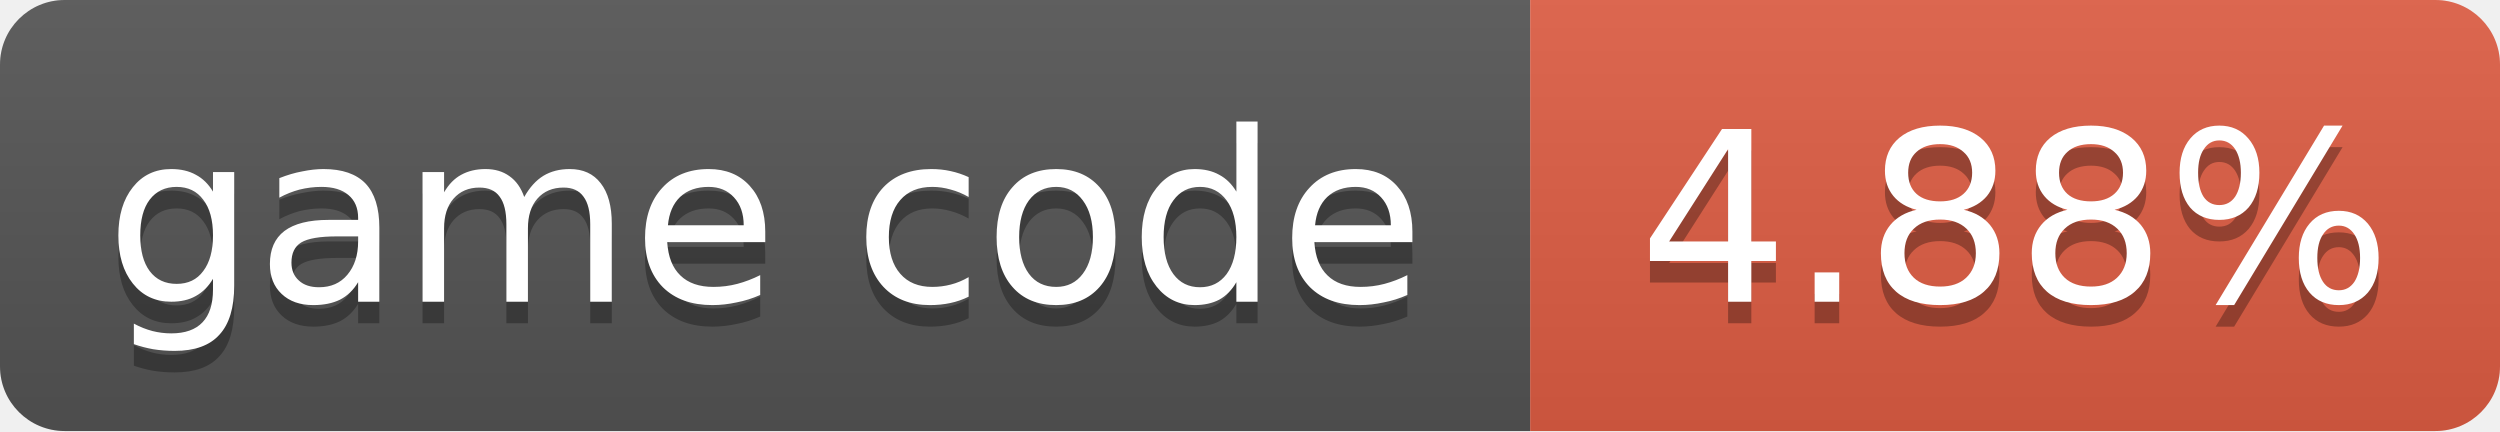
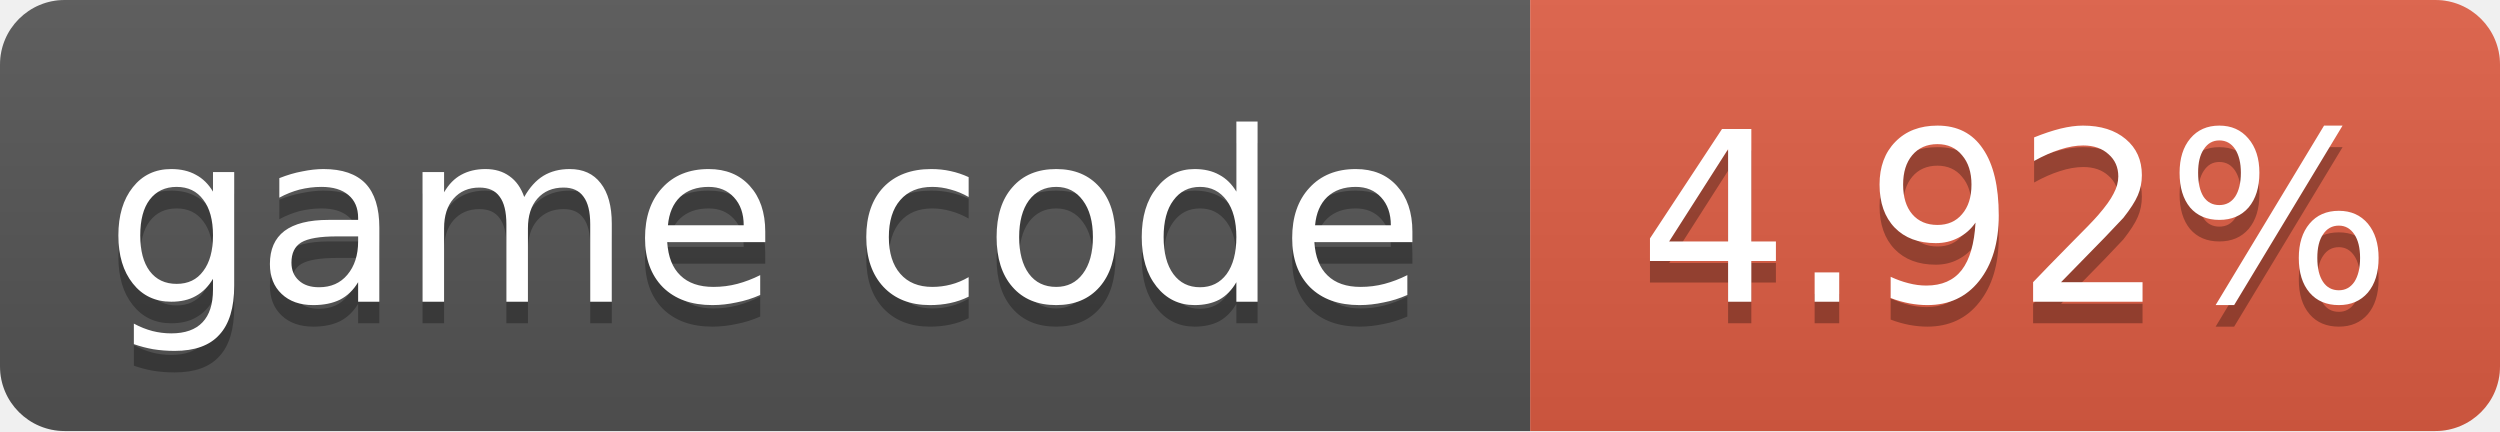
- <svg xmlns="http://www.w3.org/2000/svg" width="116" height="20" role="img" aria-label="game code: 4.88%">
+ <svg xmlns="http://www.w3.org/2000/svg" width="116" height="20" role="img" aria-label="game code: 4.92%">
  <linearGradient id="s" x2="0" y2="100%">
    <stop offset="0" stop-color="#bbb" stop-opacity=".1" />
    <stop offset="1" stop-opacity=".1" />
  </linearGradient>
  <clipPath id="r">
    <rect width="116" height="20" rx="3" fill="#fff" />
  </clipPath>
  <g clip-path="url(#r)">
    <rect width="71" height="20" fill="#555" />
    <rect x="71" width="45" height="20" fill="#e05d44" />
    <rect width="116" height="20" fill="url(#s)" />
  </g>
  <g fill="#fff" text-anchor="middle" font-family="Verdana,Geneva,DejaVu Sans,sans-serif" font-size="11">
    <text x="35.5" y="15" fill="#010101" fill-opacity=".3">game code</text>
    <text x="35.5" y="14">game code</text>
-     <text x="93.5" y="15" fill="#010101" fill-opacity=".3">4.88%</text>
-     <text x="93.5" y="14">4.88%</text>
+     <text x="93.5" y="15" fill="#010101" fill-opacity=".3">4.92%</text>
+     <text x="93.5" y="14">4.92%</text>
  </g>
</svg>
